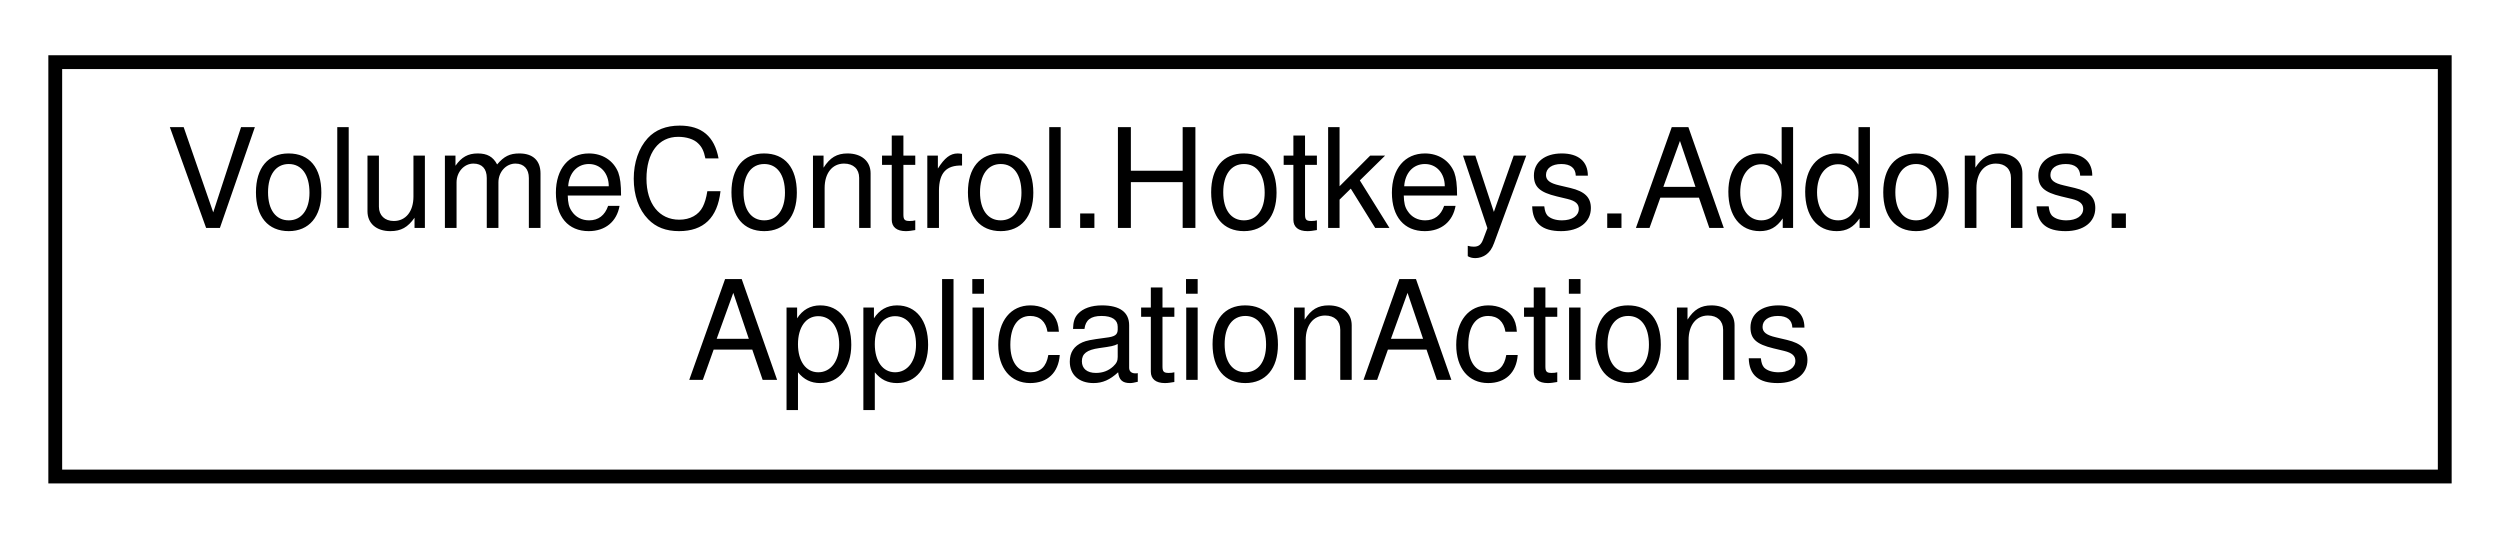
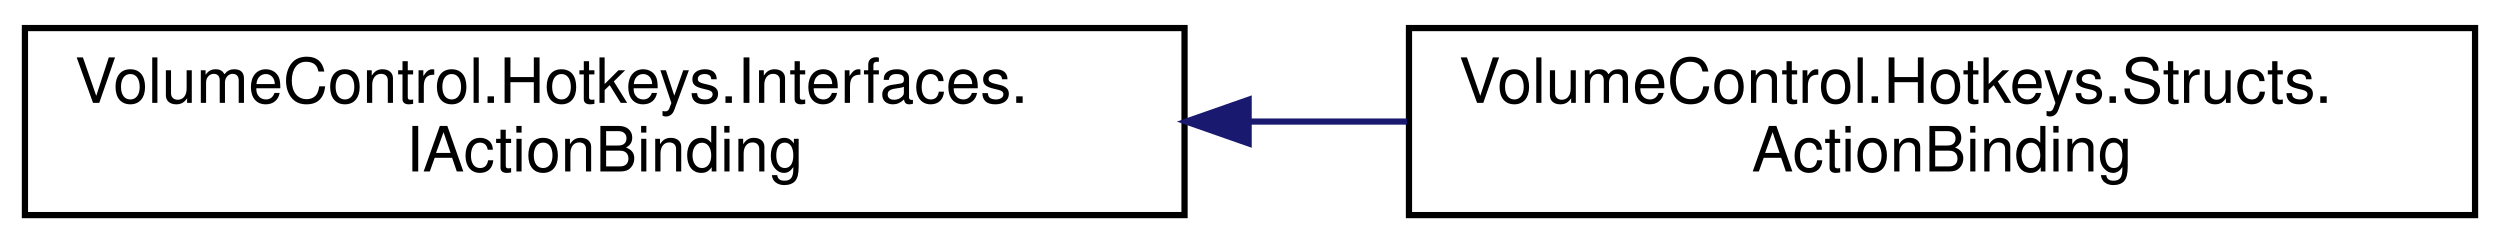
- <svg xmlns="http://www.w3.org/2000/svg" xmlns:xlink="http://www.w3.org/1999/xlink" width="181pt" height="39pt" viewBox="0.00 0.00 181.00 39.00">
+ <svg xmlns="http://www.w3.org/2000/svg" xmlns:xlink="http://www.w3.org/1999/xlink" width="401pt" height="39pt" viewBox="0.00 0.00 401.00 39.00">
  <g id="graph0" class="graph" transform="scale(1 1) rotate(0) translate(4 35)">
    <g id="node1" class="node">
      <g id="a_node1">
-         <a xlink:href="class_volume_control_1_1_hotkeys_1_1_addons_1_1_application_actions.html" target="_top" xlink:title=" ">
-           <polygon fill="none" stroke="black" points="0,-0.5 0,-30.5 173,-30.5 173,-0.5 0,-0.5" />
-           <text text-anchor="start" x="8" y="-18.5" font-family="Helvetica,sans-Serif" font-size="10.00">VolumeControl.Hotkeys.Addons.</text>
-           <text text-anchor="middle" x="86.5" y="-7.5" font-family="Helvetica,sans-Serif" font-size="10.00">ApplicationActions</text>
+         <a xlink:href="interface_volume_control_1_1_hotkeys_1_1_interfaces_1_1_i_action_binding.html" target="_top" xlink:title="Represents an action binding object, which is a container for reflective method information used to c...">
+           <polygon fill="none" stroke="black" points="0,-0.5 0,-30.5 186,-30.5 186,-0.5 0,-0.5" />
+           <text text-anchor="start" x="8" y="-18.5" font-family="Helvetica,sans-Serif" font-size="10.00">VolumeControl.Hotkeys.Interfaces.</text>
+           <text text-anchor="middle" x="93" y="-7.5" font-family="Helvetica,sans-Serif" font-size="10.00">IActionBinding</text>
        </a>
      </g>
    </g>
+     <g id="node2" class="node">
+       <g id="a_node2">
+         <a xlink:href="struct_volume_control_1_1_hotkeys_1_1_structs_1_1_action_binding.html" target="_top" xlink:title="Binding endpoint object that uses the MethodInfo object to invoke a method using reflection.">
+           <polygon fill="none" stroke="black" points="222,-0.5 222,-30.5 393,-30.5 393,-0.5 222,-0.5" />
+           <text text-anchor="start" x="230" y="-18.5" font-family="Helvetica,sans-Serif" font-size="10.00">VolumeControl.Hotkeys.Structs.</text>
+           <text text-anchor="middle" x="307.5" y="-7.5" font-family="Helvetica,sans-Serif" font-size="10.00">ActionBinding</text>
+         </a>
+       </g>
+     </g>
+     <g id="edge1" class="edge">
+       <path fill="none" stroke="midnightblue" d="M196.52,-15.5C204.94,-15.5 213.4,-15.5 221.67,-15.5" />
+       <polygon fill="midnightblue" stroke="midnightblue" points="196.28,-12 186.28,-15.5 196.28,-19 196.28,-12" />
+     </g>
  </g>
</svg>
